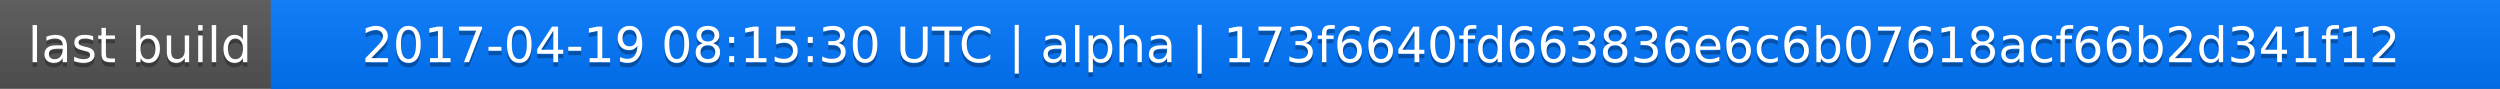
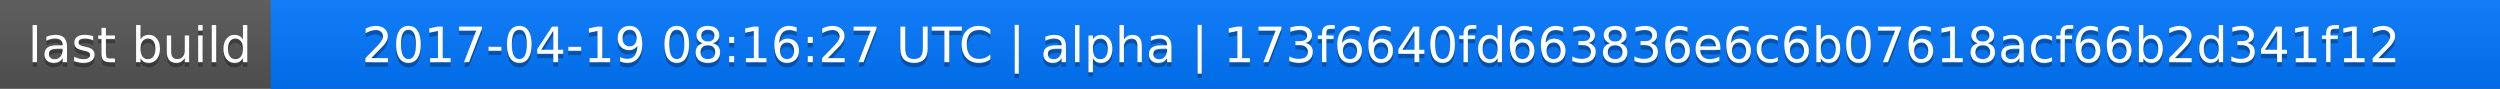
<svg xmlns="http://www.w3.org/2000/svg" width="563" height="20">
  <linearGradient id="a" x2="0" y2="100%">
    <stop offset="0" stop-color="#bbb" stop-opacity=".1" />
    <stop offset="1" stop-opacity=".1" />
  </linearGradient>
  <rect rx="0" width="563" height="20" fill="#555" />
  <rect rx="0" x="61" width="502" height="20" fill="#07f" />
  <path fill="#07f" d="M61 0h4v20h-4z" />
  <rect rx="0" width="563" height="20" fill="url(#a)" />
  <g fill="#fff" text-anchor="middle" font-family="DejaVu Sans,Verdana,Geneva,sans-serif" font-size="11">
    <text x="31.5" y="15" fill="#010101" fill-opacity=".3">last build</text>
    <text x="31.5" y="14">last build</text>
-     <text x="311" y="15" fill="#010101" fill-opacity=".3">2017-04-19 08:15:30 UTC | alpha | 173f6640fd663836e6c6b07618acf66b2d341f12</text>
-     <text x="311" y="14">2017-04-19 08:15:30 UTC | alpha | 173f6640fd663836e6c6b07618acf66b2d341f12</text>
+     <text x="311" y="15" fill="#010101" fill-opacity=".3">2017-04-19 08:16:27 UTC | alpha | 173f6640fd663836e6c6b07618acf66b2d341f12</text>
+     <text x="311" y="14">2017-04-19 08:16:27 UTC | alpha | 173f6640fd663836e6c6b07618acf66b2d341f12</text>
  </g>
</svg>
